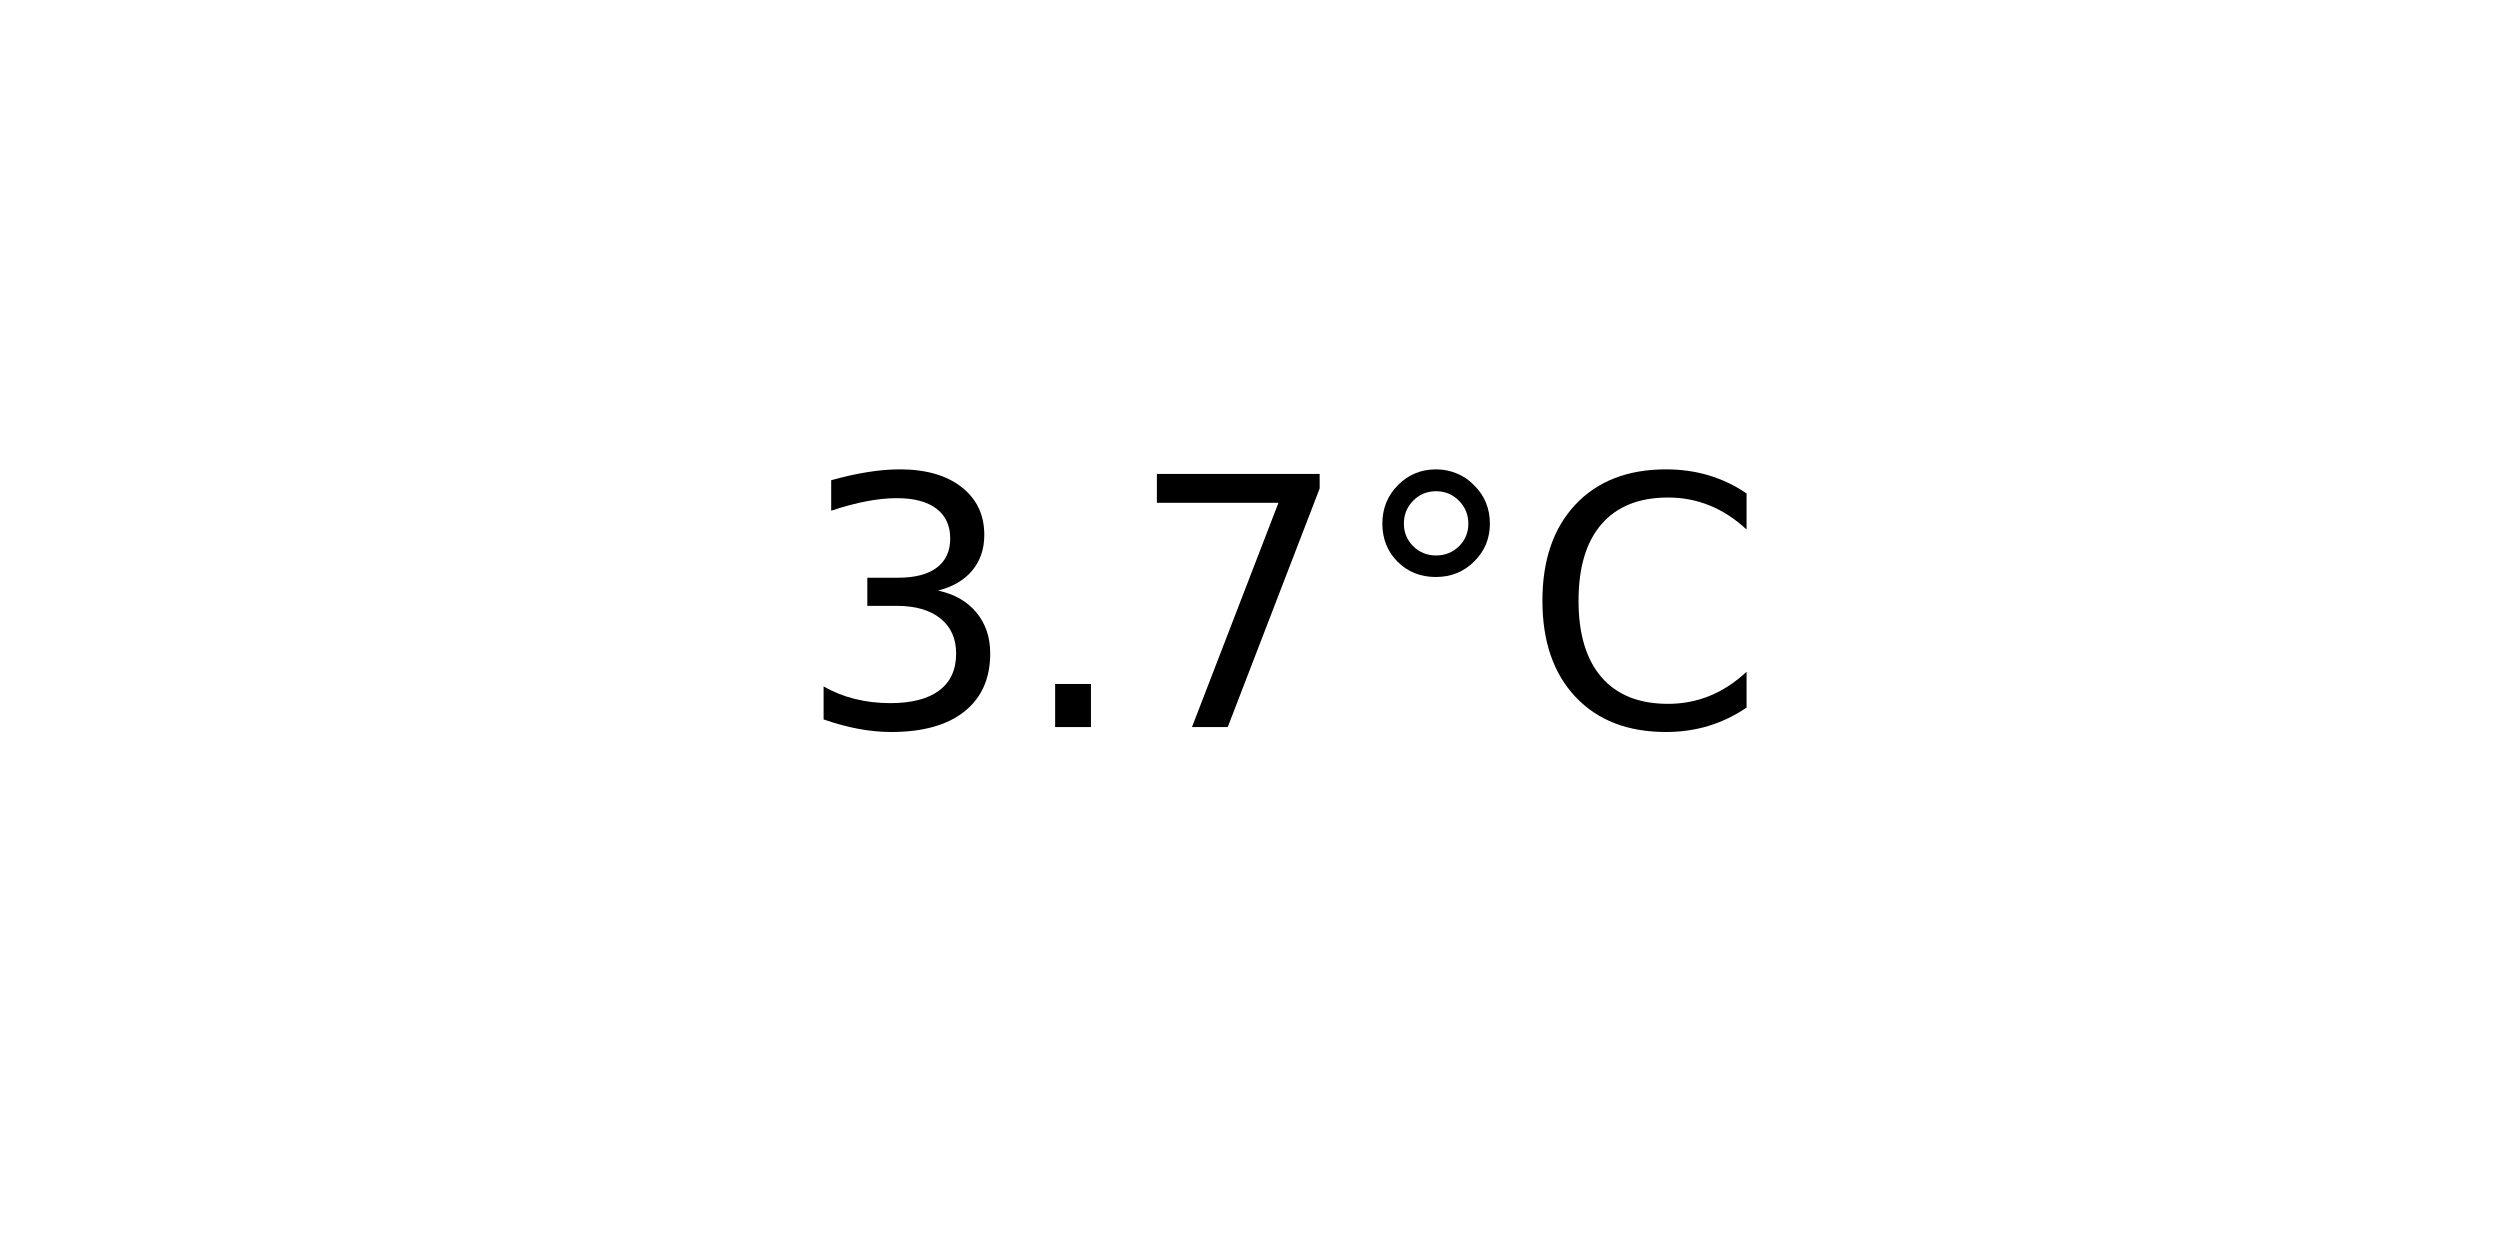
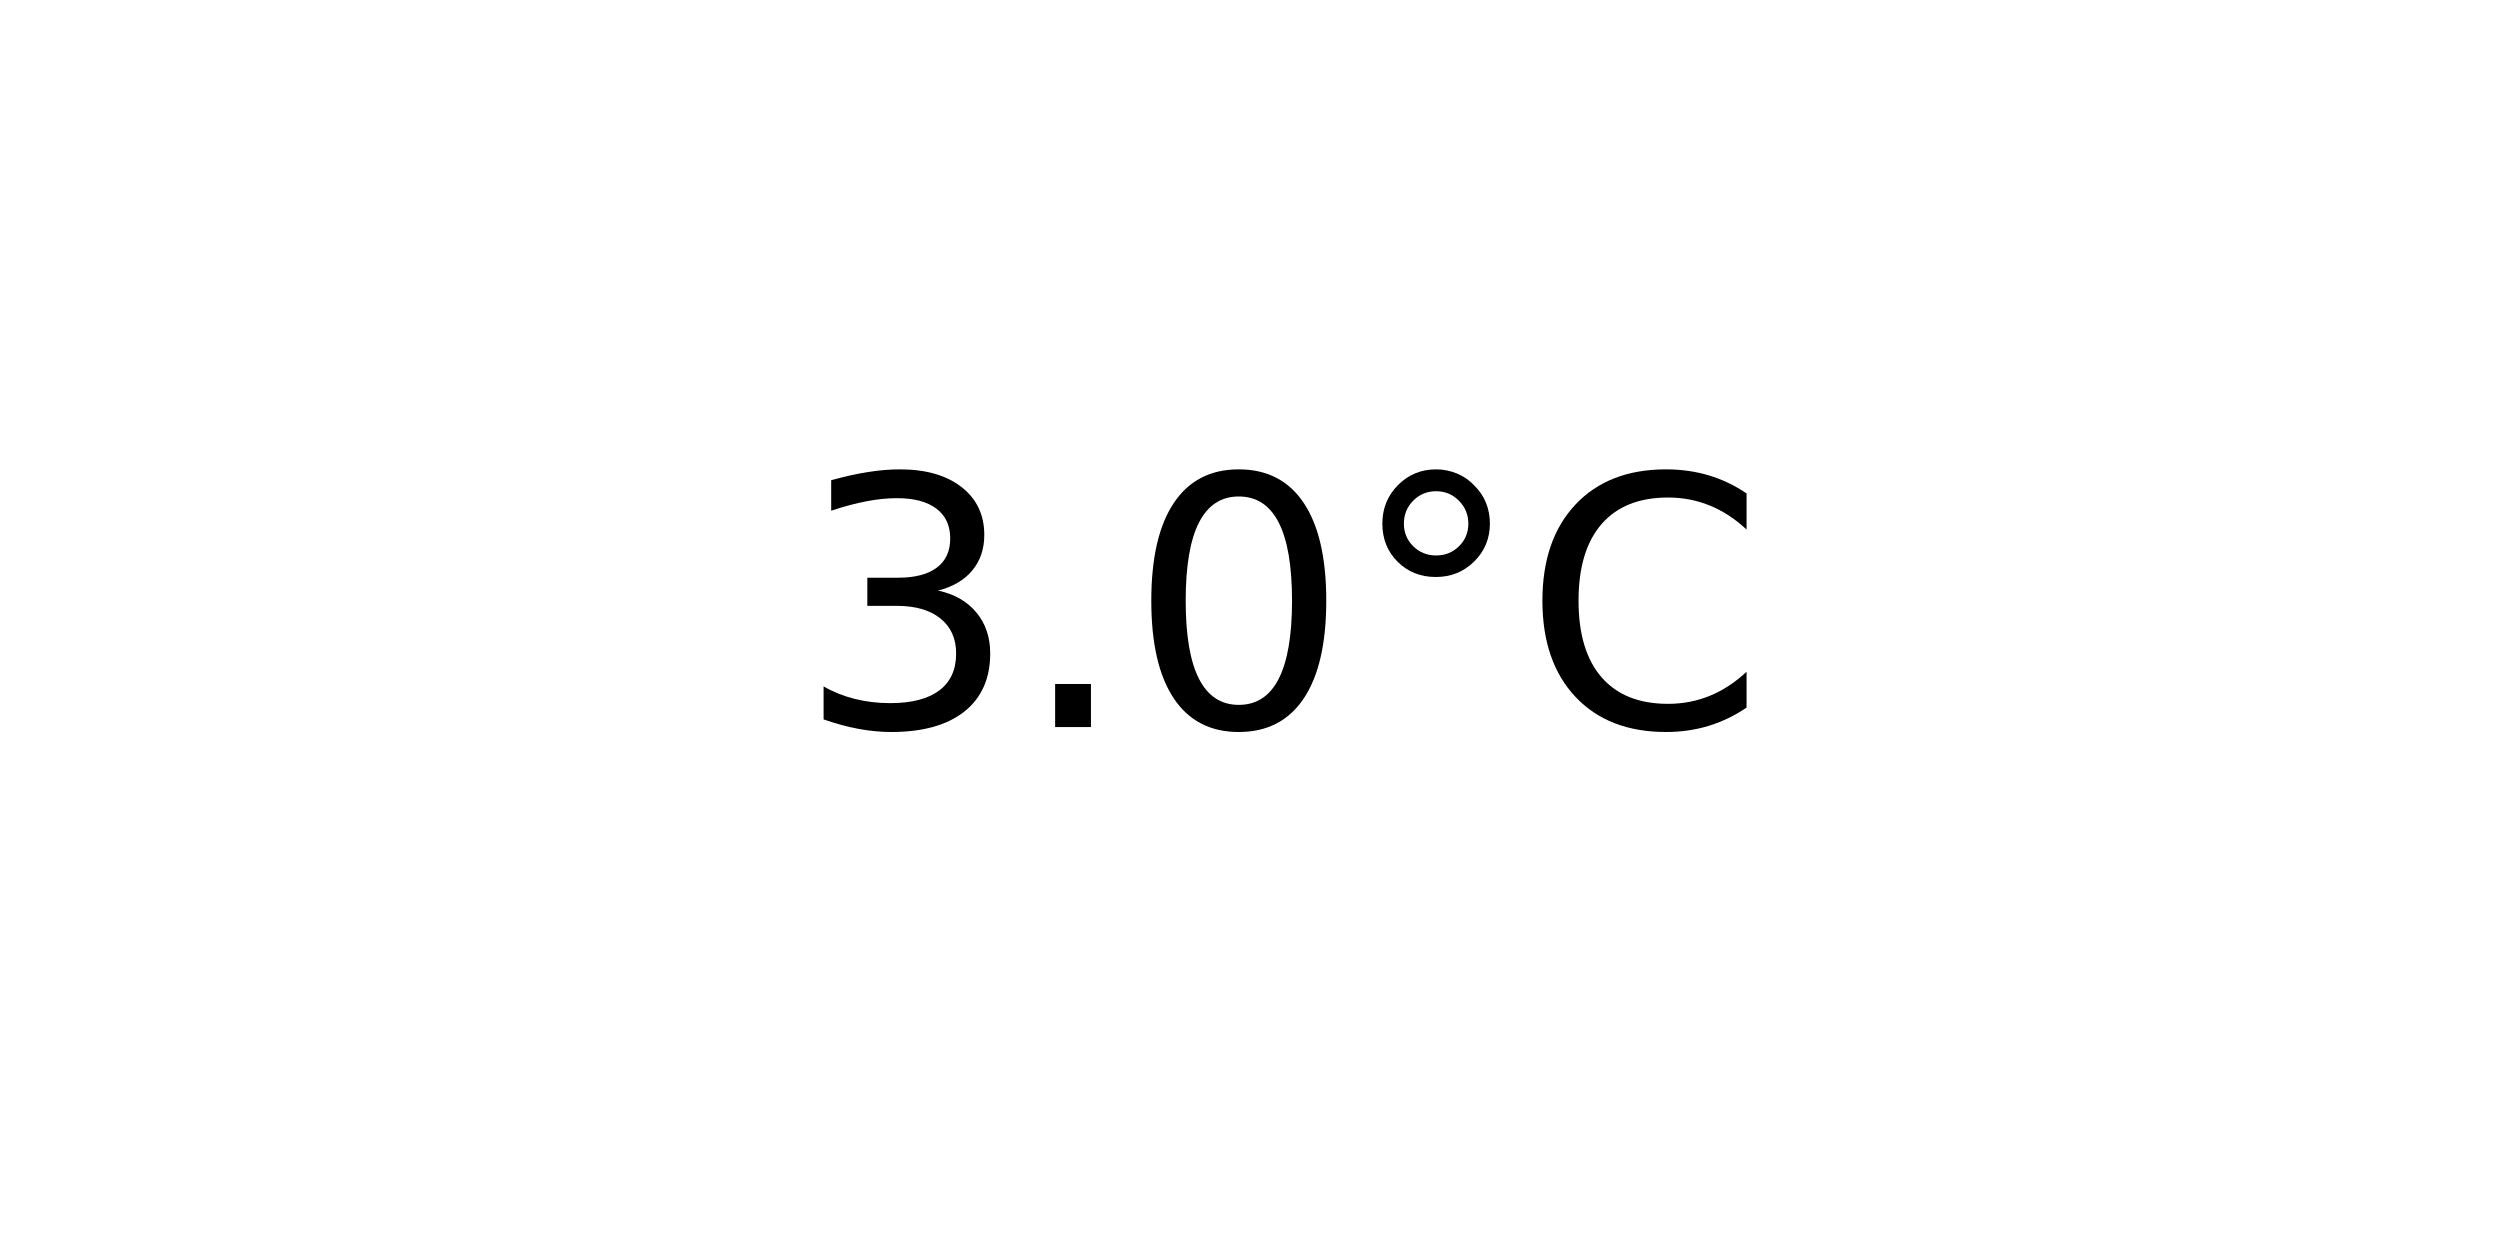
<svg xmlns="http://www.w3.org/2000/svg" xmlns:xlink="http://www.w3.org/1999/xlink" width="72pt" height="36pt" viewBox="0 0 72 36" version="1.1">
  <defs>
    <style type="text/css">*{stroke-linejoin: round; stroke-linecap: butt}</style>
  </defs>
  <g id="figure_1">
    <g id="axes_1">
      <g id="text_1">
        <g transform="translate(22.95703 20.93937) scale(0.1 -0.1)">
          <defs>
            <path id="DejaVuSans-33" d="M 2597 2516  Q 3050 2419 3304 2112  Q 3559 1806 3559 1356  Q 3559 666 3084 287  Q 2609 -91 1734 -91  Q 1441 -91 1130 -33  Q 819 25 488 141  L 488 750  Q 750 597 1062 519  Q 1375 441 1716 441  Q 2309 441 2620 675  Q 2931 909 2931 1356  Q 2931 1769 2642 2001  Q 2353 2234 1838 2234  L 1294 2234  L 1294 2753  L 1863 2753  Q 2328 2753 2575 2939  Q 2822 3125 2822 3475  Q 2822 3834 2567 4026  Q 2313 4219 1838 4219  Q 1578 4219 1281 4162  Q 984 4106 628 3988  L 628 4550  Q 988 4650 1302 4700  Q 1616 4750 1894 4750  Q 2613 4750 3031 4423  Q 3450 4097 3450 3541  Q 3450 3153 3228 2886  Q 3006 2619 2597 2516  z " transform="scale(0.015625)" />
            <path id="DejaVuSans-2e" d="M 684 794  L 1344 794  L 1344 0  L 684 0  L 684 794  z " transform="scale(0.015625)" />
-             <path id="DejaVuSans-37" d="M 525 4666  L 3525 4666  L 3525 4397  L 1831 0  L 1172 0  L 2766 4134  L 525 4134  L 525 4666  z " transform="scale(0.015625)" />
+             <path id="DejaVuSans-30" d="M 2034 4250  Q 1547 4250 1301 3770  Q 1056 3291 1056 2328  Q 1056 1369 1301 889  Q 1547 409 2034 409  Q 2525 409 2770 889  Q 3016 1369 3016 2328  Q 3016 3291 2770 3770  Q 2525 4250 2034 4250  z M 2034 4750  Q 2819 4750 3233 4129  Q 3647 3509 3647 2328  Q 3647 1150 3233 529  Q 2819 -91 2034 -91  Q 1250 -91 836 529  Q 422 1150 422 2328  Q 422 3509 836 4129  Q 1250 4750 2034 4750  z " transform="scale(0.015625)" />
            <path id="DejaVuSans-b0" d="M 1600 4347  Q 1350 4347 1178 4173  Q 1006 4000 1006 3750  Q 1006 3503 1178 3333  Q 1350 3163 1600 3163  Q 1850 3163 2022 3333  Q 2194 3503 2194 3750  Q 2194 3997 2020 4172  Q 1847 4347 1600 4347  z M 1600 4750  Q 1800 4750 1984 4673  Q 2169 4597 2303 4453  Q 2447 4313 2519 4134  Q 2591 3956 2591 3750  Q 2591 3338 2302 3052  Q 2013 2766 1594 2766  Q 1172 2766 890 3047  Q 609 3328 609 3750  Q 609 4169 896 4459  Q 1184 4750 1600 4750  z " transform="scale(0.015625)" />
            <path id="DejaVuSans-43" d="M 4122 4306  L 4122 3641  Q 3803 3938 3442 4084  Q 3081 4231 2675 4231  Q 1875 4231 1450 3742  Q 1025 3253 1025 2328  Q 1025 1406 1450 917  Q 1875 428 2675 428  Q 3081 428 3442 575  Q 3803 722 4122 1019  L 4122 359  Q 3791 134 3420 21  Q 3050 -91 2638 -91  Q 1578 -91 968 557  Q 359 1206 359 2328  Q 359 3453 968 4101  Q 1578 4750 2638 4750  Q 3056 4750 3426 4639  Q 3797 4528 4122 4306  z " transform="scale(0.015625)" />
          </defs>
          <use xlink:href="#DejaVuSans-33" />
          <use xlink:href="#DejaVuSans-2e" x="63.623" />
-           <use xlink:href="#DejaVuSans-37" x="95.41" />
+           <use xlink:href="#DejaVuSans-30" x="95.41" />
          <use xlink:href="#DejaVuSans-b0" x="159.033" />
          <use xlink:href="#DejaVuSans-43" x="209.033" />
        </g>
      </g>
    </g>
  </g>
</svg>
